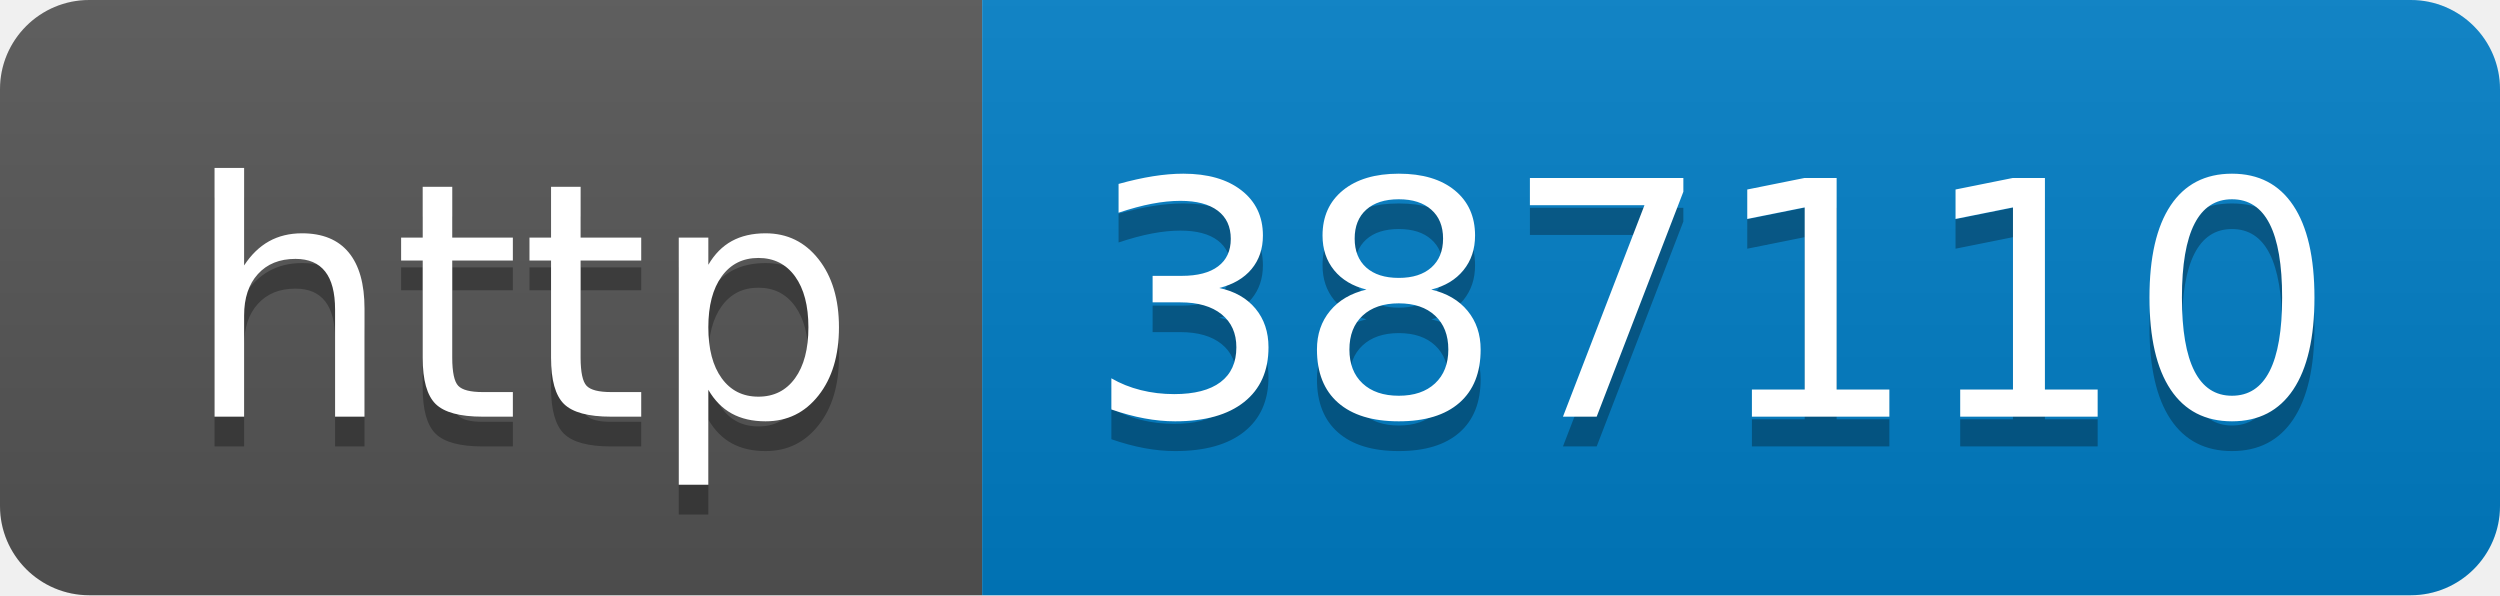
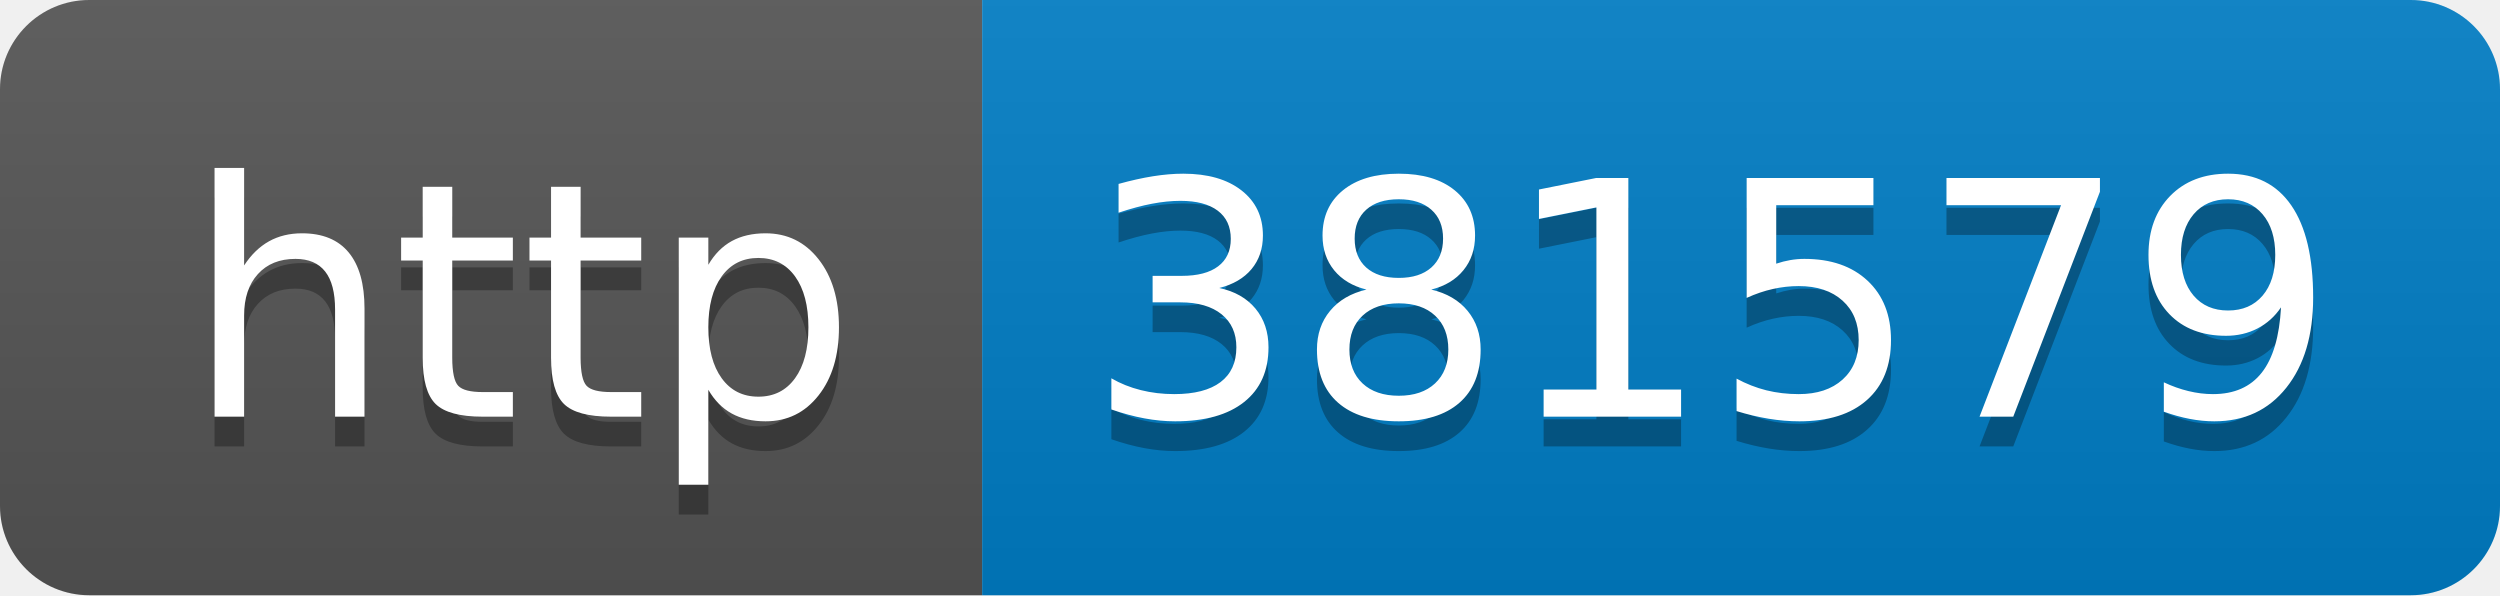
- <svg xmlns="http://www.w3.org/2000/svg" width="84" height="20" role="img" aria-label="http: 387110">
+ <svg xmlns="http://www.w3.org/2000/svg" width="84" height="20" role="img" aria-label="http: 381579">
  <linearGradient id="s" x2="0" y2="100%">
    <stop offset="0" stop-color="#bbb" stop-opacity=".1" />
    <stop offset="1" stop-opacity=".1" />
  </linearGradient>
  <clipPath id="r">
    <rect width="84" height="20" rx="3" fill="#fff" />
  </clipPath>
  <g clip-path="url(#r)">
    <rect width="33" height="20" fill="#555" />
    <rect x="33" width="51" height="20" fill="#007ec6" />
    <rect width="84" height="20" fill="url(#s)" />
  </g>
  <g fill="#fff" text-anchor="middle" font-family="Verdana,Geneva,DejaVu Sans,sans-serif" text-rendering="geometricPrecision" font-size="110">
    <text aria-hidden="true" x="175" y="150" fill="#010101" fill-opacity=".3" transform="scale(.1)" textLength="230">http</text>
    <text x="175" y="140" transform="scale(.1)" fill="#fff" textLength="230">http</text>
-     <text aria-hidden="true" x="575" y="150" fill="#010101" fill-opacity=".3" transform="scale(.1)" textLength="410">387110</text>
-     <text x="575" y="140" transform="scale(.1)" fill="#fff" textLength="410">387110</text>
+     <text aria-hidden="true" x="575" y="150" fill="#010101" fill-opacity=".3" transform="scale(.1)" textLength="410">381579</text>
+     <text x="575" y="140" transform="scale(.1)" fill="#fff" textLength="410">381579</text>
  </g>
</svg>
